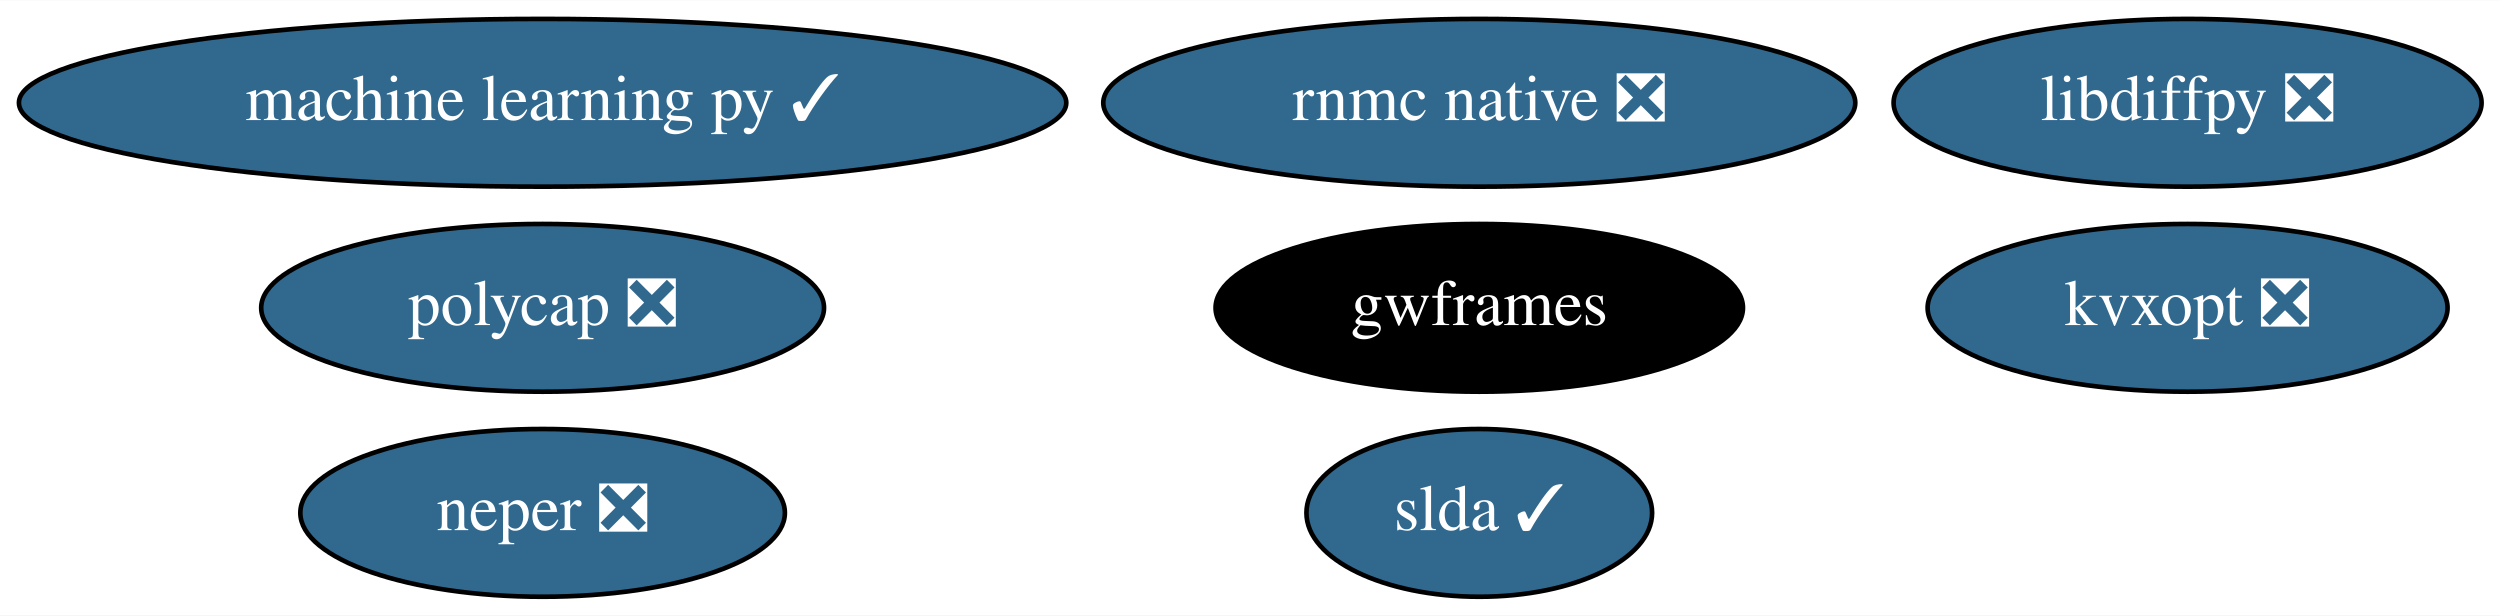
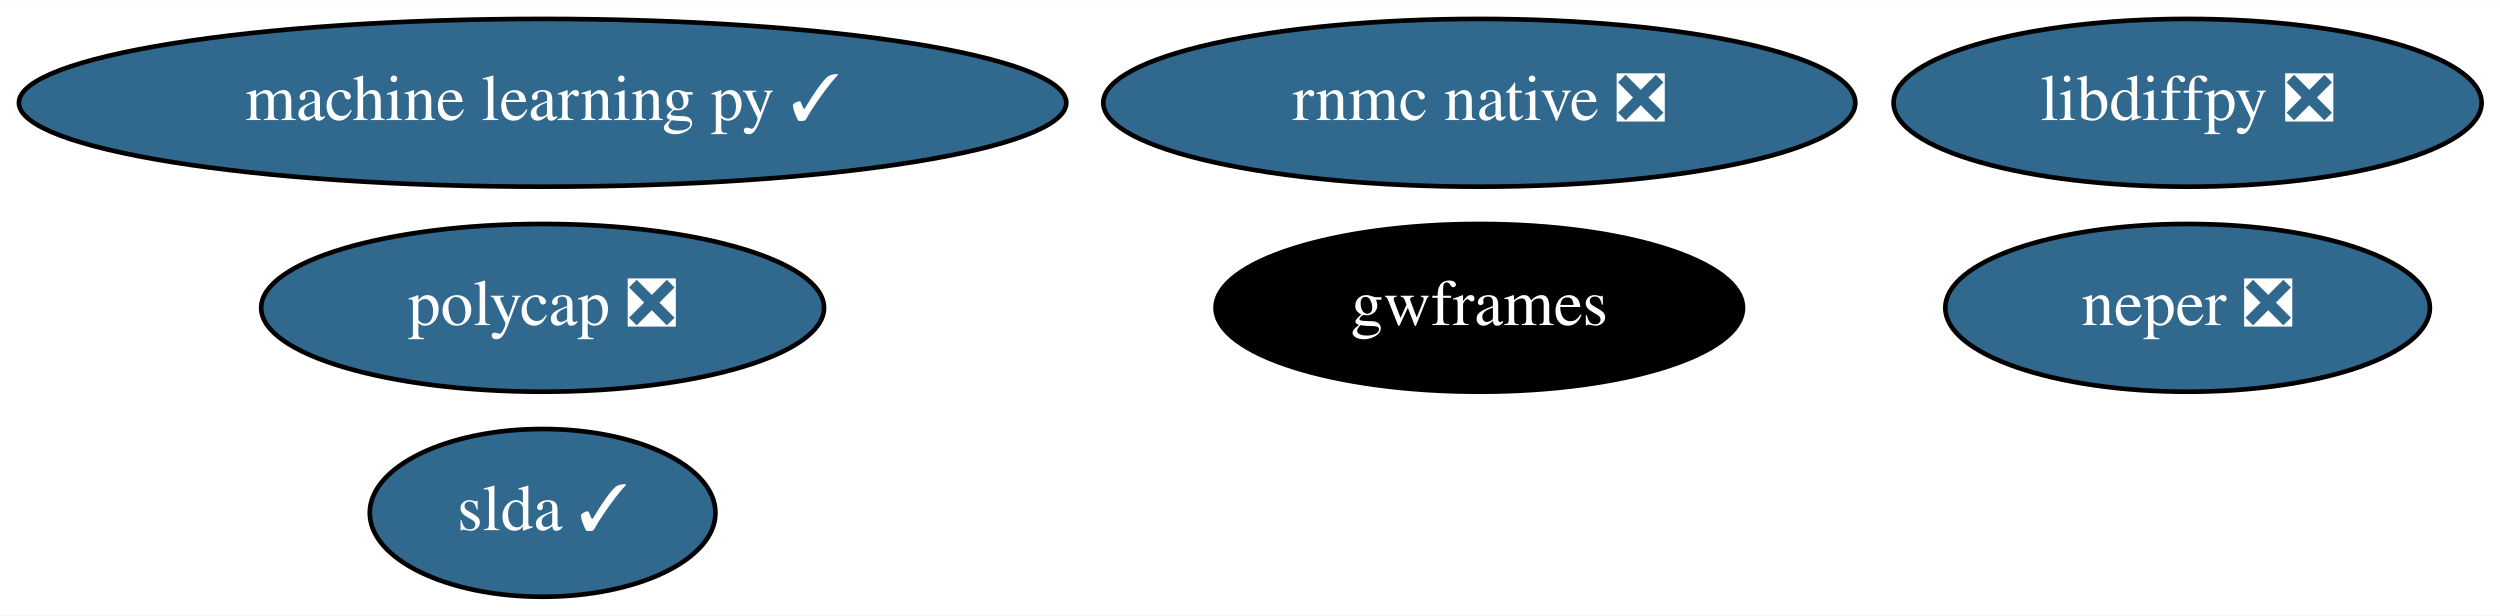
<svg xmlns="http://www.w3.org/2000/svg" xmlns:xlink="http://www.w3.org/1999/xlink" width="536pt" height="132pt" viewBox="0.00 0.00 536.48 132.00">
  <g id="graph0" class="graph" transform="scale(1 1) rotate(0) translate(4 128)">
    <polygon fill="white" stroke="transparent" points="-4,4 -4,-128 532.48,-128 532.48,4 -4,4" />
    <g id="node1" class="node">
      <g id="a_node1">
        <a xlink:href="https://github.com/conda-forge/libdiffpy-feedstock/pull/8" xlink:title="libdiffpy ❎">
          <ellipse fill="#31688e" stroke="black" cx="465.44" cy="-106" rx="63.09" ry="18" />
          <text text-anchor="middle" x="465.44" y="-102.3" font-family="Times,serif" font-size="14.00" fill="white">libdiffpy ❎</text>
        </a>
      </g>
    </g>
    <g id="node2" class="node">
      <g id="a_node2">
        <a xlink:href="https://github.com/conda-forge/slda-feedstock/pull/14" xlink:title="slda ✓">
-           <ellipse fill="#31688e" stroke="black" cx="313.44" cy="-18" rx="37.09" ry="18" />
-           <text text-anchor="middle" x="313.44" y="-14.3" font-family="Times,serif" font-size="14.00" fill="white">slda ✓</text>
+           <ellipse fill="#31688e" stroke="black" cx="112.44" cy="-18" rx="37.09" ry="18" />
+           <text text-anchor="middle" x="112.44" y="-14.3" font-family="Times,serif" font-size="14.00" fill="white">slda ✓</text>
        </a>
      </g>
    </g>
    <g id="node3" class="node">
      <g id="a_node3">
        <a xlink:href="https://github.com/conda-forge/machine-learning-py-feedstock/pull/8" xlink:title="machine learning py ✓">
          <ellipse fill="#31688e" stroke="black" cx="112.44" cy="-106" rx="112.38" ry="18" />
          <text text-anchor="middle" x="112.44" y="-102.3" font-family="Times,serif" font-size="14.00" fill="white">machine learning py ✓</text>
        </a>
      </g>
    </g>
    <g id="node4" class="node">
      <g id="a_node4">
        <a xlink:href="https://github.com/conda-forge/neper-feedstock/pull/11" xlink:title="neper ❎">
-           <ellipse fill="#31688e" stroke="black" cx="112.44" cy="-18" rx="51.99" ry="18" />
-           <text text-anchor="middle" x="112.44" y="-14.3" font-family="Times,serif" font-size="14.00" fill="white">neper ❎</text>
+           <ellipse fill="#31688e" stroke="black" cx="465.44" cy="-62" rx="51.99" ry="18" />
+           <text text-anchor="middle" x="465.44" y="-58.3" font-family="Times,serif" font-size="14.00" fill="white">neper ❎</text>
        </a>
      </g>
    </g>
    <g id="node5" class="node">
      <g id="a_node5">
        <a xlink:href="https://github.com/conda-forge/polycap-feedstock/pull/9" xlink:title="polycap ❎">
          <ellipse fill="#31688e" stroke="black" cx="112.44" cy="-62" rx="60.39" ry="18" />
          <text text-anchor="middle" x="112.44" y="-58.3" font-family="Times,serif" font-size="14.00" fill="white">polycap ❎</text>
        </a>
      </g>
    </g>
    <g id="node6" class="node">
      <g id="a_node6">
        <a xlink:href="https://github.com/conda-forge/gwframes-feedstock" xlink:title="gwframes">
          <ellipse fill="#000000" stroke="black" cx="313.44" cy="-62" rx="56.59" ry="18" />
          <text text-anchor="middle" x="313.44" y="-58.3" font-family="Times,serif" font-size="14.00" fill="white">gwframes</text>
        </a>
      </g>
    </g>
    <g id="node7" class="node">
      <g id="a_node7">
        <a xlink:href="https://github.com/conda-forge/rnmc-native-feedstock/pull/7" xlink:title="rnmc native ❎">
          <ellipse fill="#31688e" stroke="black" cx="313.44" cy="-106" rx="80.69" ry="18" />
          <text text-anchor="middle" x="313.44" y="-102.3" font-family="Times,serif" font-size="14.00" fill="white">rnmc native ❎</text>
        </a>
      </g>
    </g>
-     <g id="node8" class="node">
-       <g id="a_node8">
-         <a xlink:href="https://github.com/conda-forge/kvxopt-feedstock/pull/1" xlink:title="kvxopt ❎">
-           <ellipse fill="#31688e" stroke="black" cx="465.44" cy="-62" rx="55.79" ry="18" />
-           <text text-anchor="middle" x="465.44" y="-58.3" font-family="Times,serif" font-size="14.00" fill="white">kvxopt ❎</text>
-         </a>
-       </g>
-     </g>
  </g>
</svg>
